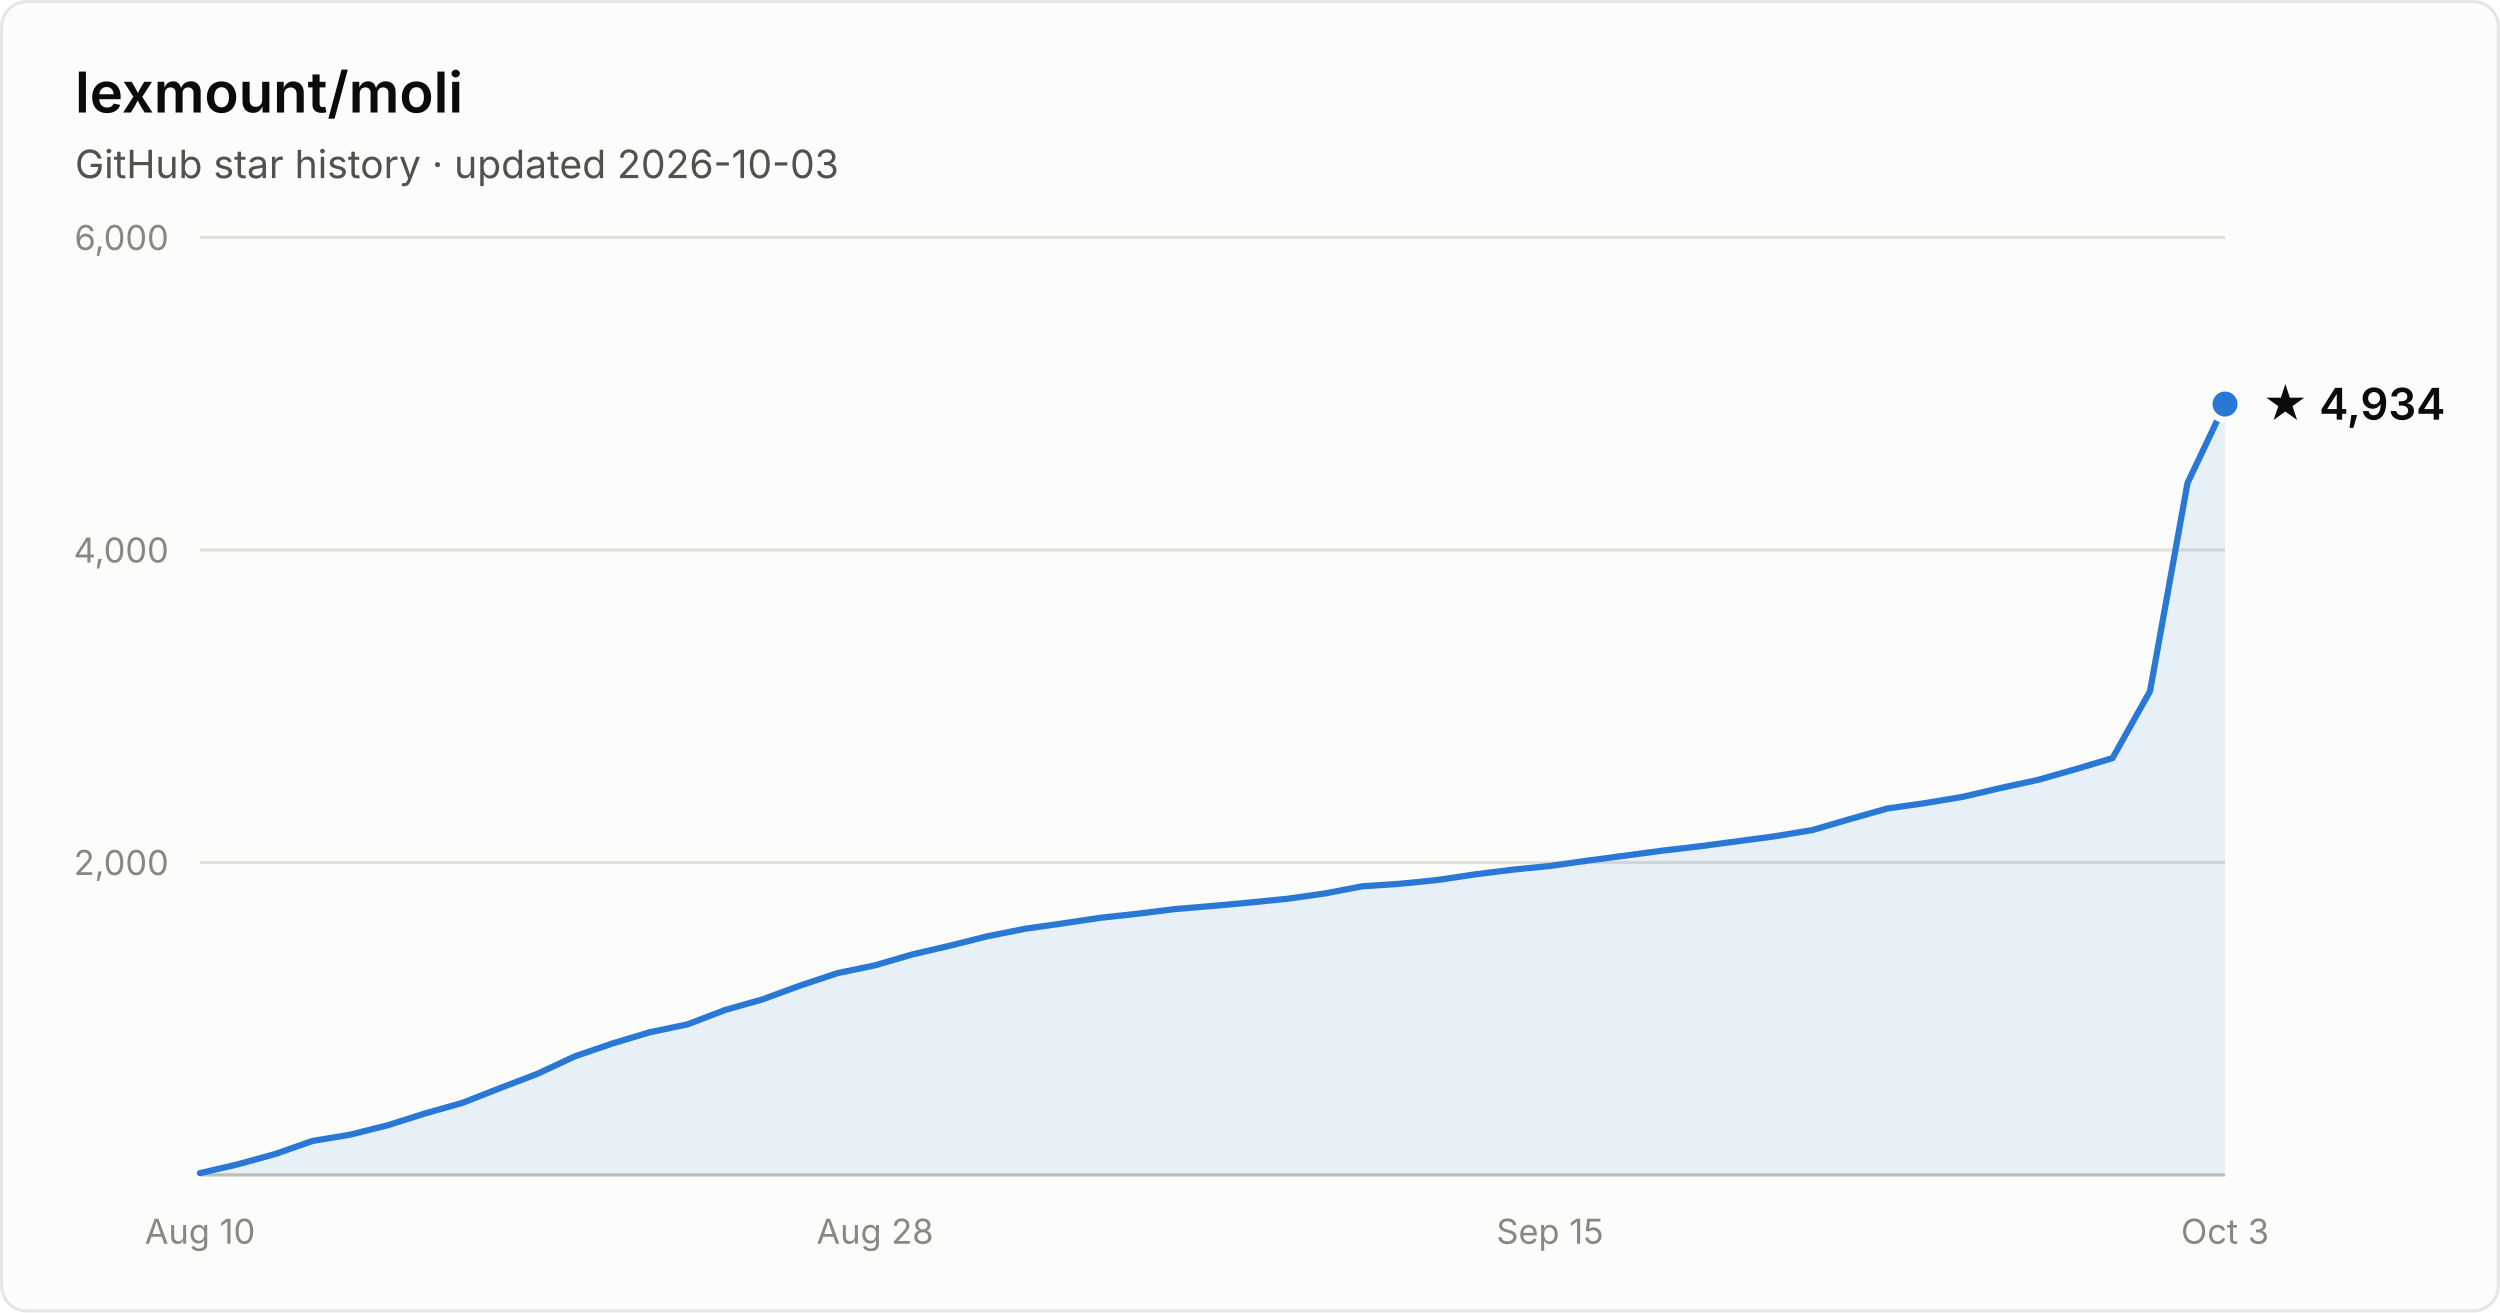
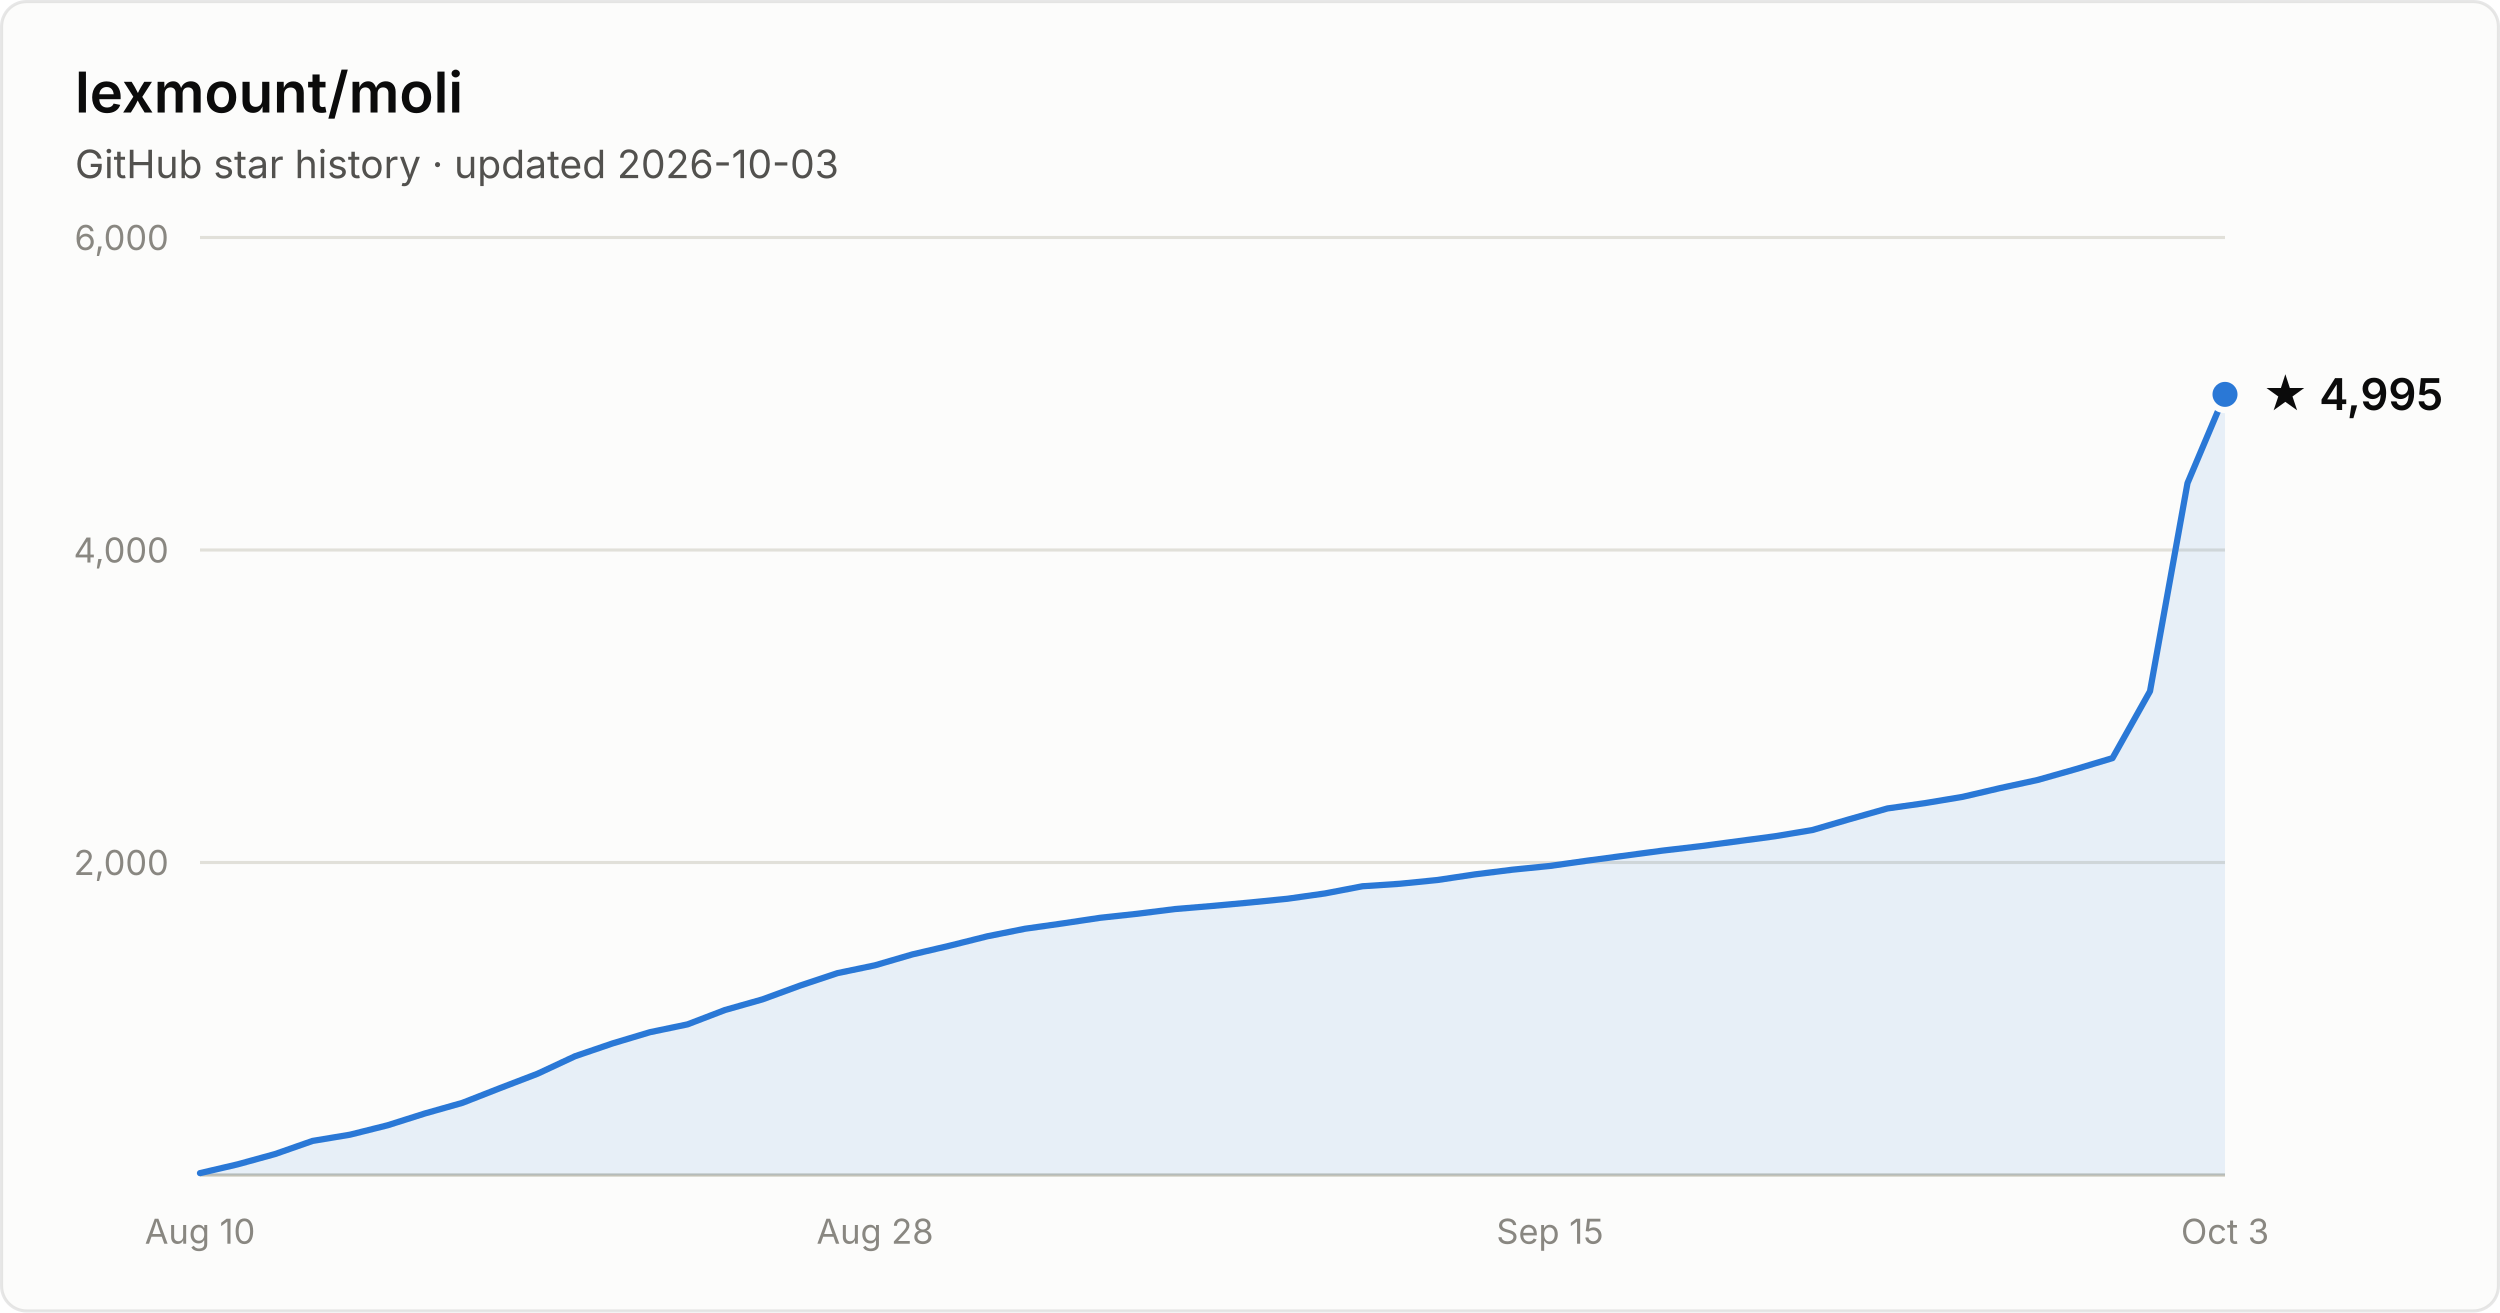
- <svg xmlns="http://www.w3.org/2000/svg" width="800" height="420" viewBox="0 0 800 420" font-family="system-ui, -apple-system, Segoe UI, sans-serif" role="img" aria-label="Star history of lexmount/moli: 4,934 stars as of 2026-10-03">
+ <svg xmlns="http://www.w3.org/2000/svg" width="800" height="420" viewBox="0 0 800 420" font-family="system-ui, -apple-system, Segoe UI, sans-serif" role="img" aria-label="Star history of lexmount/moli: 4,995 stars as of 2026-10-03">
  <rect x="0.5" y="0.5" width="799" height="419" rx="8" fill="#fcfcfb" stroke="rgba(11,11,11,0.10)" />
  <text x="24" y="36" fill="#0b0b0b" font-size="18" font-weight="600">lexmount/moli</text>
  <text x="24" y="57" fill="#52514e" font-size="12.5">GitHub star history · updated 2026-10-03</text>
  <line x1="64" y1="276.0" x2="712" y2="276.0" stroke="#e1e0d9" stroke-width="1" />
  <text x="54" y="280.0" text-anchor="end" fill="#898781" font-size="11" style="font-variant-numeric:tabular-nums">2,000</text>
  <line x1="64" y1="176.0" x2="712" y2="176.0" stroke="#e1e0d9" stroke-width="1" />
  <text x="54" y="180.0" text-anchor="end" fill="#898781" font-size="11" style="font-variant-numeric:tabular-nums">4,000</text>
  <line x1="64" y1="76.0" x2="712" y2="76.0" stroke="#e1e0d9" stroke-width="1" />
  <text x="54" y="80.0" text-anchor="end" fill="#898781" font-size="11" style="font-variant-numeric:tabular-nums">6,000</text>
  <line x1="64" y1="376" x2="712" y2="376" stroke="#c3c2b7" stroke-width="1" />
  <text x="64.0" y="398" text-anchor="middle" fill="#898781" font-size="11" style="font-variant-numeric:tabular-nums">Aug 10</text>
  <text x="280.0" y="398" text-anchor="middle" fill="#898781" font-size="11" style="font-variant-numeric:tabular-nums">Aug 28</text>
  <text x="496.0" y="398" text-anchor="middle" fill="#898781" font-size="11" style="font-variant-numeric:tabular-nums">Sep 15</text>
  <text x="712.0" y="398" text-anchor="middle" fill="#898781" font-size="11" style="font-variant-numeric:tabular-nums">Oct 3</text>
-   <path d="M64.0 375.4 L76.0 372.6 L88.0 369.3 L100.0 365.1 L112.0 363.1 L124.0 360.1 L136.0 356.3 L148.0 352.9 L160.0 348.2 L172.0 343.6 L184.0 338.0 L196.0 333.9 L208.0 330.3 L220.0 327.8 L232.0 323.2 L244.0 319.8 L256.0 315.4 L268.0 311.4 L280.0 308.9 L292.0 305.4 L304.0 302.6 L316.0 299.6 L328.0 297.2 L340.0 295.5 L352.0 293.7 L364.0 292.4 L376.0 290.9 L388.0 289.9 L400.0 288.8 L412.0 287.6 L424.0 285.9 L436.0 283.6 L448.0 282.8 L460.0 281.6 L472.0 279.8 L484.0 278.3 L496.0 277.1 L508.0 275.4 L520.0 273.8 L532.0 272.2 L544.0 270.8 L556.0 269.2 L568.0 267.6 L580.0 265.6 L592.0 262.1 L604.0 258.7 L616.0 257.0 L628.0 255.0 L640.0 252.2 L652.0 249.6 L664.0 246.2 L676.0 242.6 L688.0 221.2 L700.0 154.6 L712.0 129.3 L712.0 376 L64.0 376 Z" fill="#2a78d6" fill-opacity="0.1" />
-   <path d="M64.0 375.4 L76.0 372.6 L88.0 369.3 L100.0 365.1 L112.0 363.1 L124.0 360.1 L136.0 356.3 L148.0 352.9 L160.0 348.2 L172.0 343.6 L184.0 338.0 L196.0 333.9 L208.0 330.3 L220.0 327.8 L232.0 323.2 L244.0 319.8 L256.0 315.4 L268.0 311.4 L280.0 308.9 L292.0 305.4 L304.0 302.6 L316.0 299.6 L328.0 297.2 L340.0 295.5 L352.0 293.7 L364.0 292.4 L376.0 290.9 L388.0 289.9 L400.0 288.8 L412.0 287.6 L424.0 285.9 L436.0 283.6 L448.0 282.8 L460.0 281.6 L472.0 279.8 L484.0 278.3 L496.0 277.1 L508.0 275.4 L520.0 273.8 L532.0 272.2 L544.0 270.8 L556.0 269.2 L568.0 267.6 L580.0 265.6 L592.0 262.1 L604.0 258.7 L616.0 257.0 L628.0 255.0 L640.0 252.2 L652.0 249.6 L664.0 246.2 L676.0 242.6 L688.0 221.2 L700.0 154.6 L712.0 129.3" fill="none" stroke="#2a78d6" stroke-width="2" stroke-linejoin="round" stroke-linecap="round" />
-   <circle cx="712.0" cy="129.3" r="5" fill="#2a78d6" stroke="#fcfcfb" stroke-width="2" />
-   <text x="724.0" y="134.3" fill="#0b0b0b" font-size="14" font-weight="600">★ 4,934</text>
+   <path d="M64.0 375.4 L76.0 372.6 L88.0 369.3 L100.0 365.1 L112.0 363.1 L124.0 360.1 L136.0 356.3 L148.0 352.9 L160.0 348.2 L172.0 343.6 L184.0 338.0 L196.0 333.9 L208.0 330.3 L220.0 327.8 L232.0 323.2 L244.0 319.8 L256.0 315.4 L268.0 311.4 L280.0 308.9 L292.0 305.4 L304.0 302.6 L316.0 299.6 L328.0 297.2 L340.0 295.5 L352.0 293.7 L364.0 292.4 L376.0 290.9 L388.0 289.9 L400.0 288.8 L412.0 287.6 L424.0 285.9 L436.0 283.6 L448.0 282.8 L460.0 281.6 L472.0 279.8 L484.0 278.3 L496.0 277.1 L508.0 275.4 L520.0 273.8 L532.0 272.2 L544.0 270.8 L556.0 269.2 L568.0 267.6 L580.0 265.6 L592.0 262.1 L604.0 258.7 L616.0 257.0 L628.0 255.0 L640.0 252.2 L652.0 249.6 L664.0 246.2 L676.0 242.6 L688.0 221.2 L700.0 154.6 L712.0 126.2 L712.0 376 L64.0 376 Z" fill="#2a78d6" fill-opacity="0.1" />
+   <path d="M64.0 375.4 L76.0 372.6 L88.0 369.3 L100.0 365.1 L112.0 363.1 L124.0 360.1 L136.0 356.3 L148.0 352.9 L160.0 348.2 L172.0 343.6 L184.0 338.0 L196.0 333.9 L208.0 330.3 L220.0 327.8 L232.0 323.2 L244.0 319.8 L256.0 315.4 L268.0 311.4 L280.0 308.9 L292.0 305.4 L304.0 302.6 L316.0 299.6 L328.0 297.2 L340.0 295.5 L352.0 293.7 L364.0 292.4 L376.0 290.9 L388.0 289.9 L400.0 288.8 L412.0 287.6 L424.0 285.9 L436.0 283.6 L448.0 282.8 L460.0 281.6 L472.0 279.8 L484.0 278.3 L496.0 277.1 L508.0 275.4 L520.0 273.8 L532.0 272.2 L544.0 270.8 L556.0 269.2 L568.0 267.6 L580.0 265.6 L592.0 262.1 L604.0 258.7 L616.0 257.0 L628.0 255.0 L640.0 252.2 L652.0 249.6 L664.0 246.2 L676.0 242.6 L688.0 221.2 L700.0 154.6 L712.0 126.2" fill="none" stroke="#2a78d6" stroke-width="2" stroke-linejoin="round" stroke-linecap="round" />
+   <circle cx="712.0" cy="126.2" r="5" fill="#2a78d6" stroke="#fcfcfb" stroke-width="2" />
+   <text x="724.0" y="131.2" fill="#0b0b0b" font-size="14" font-weight="600">★ 4,995</text>
</svg>
